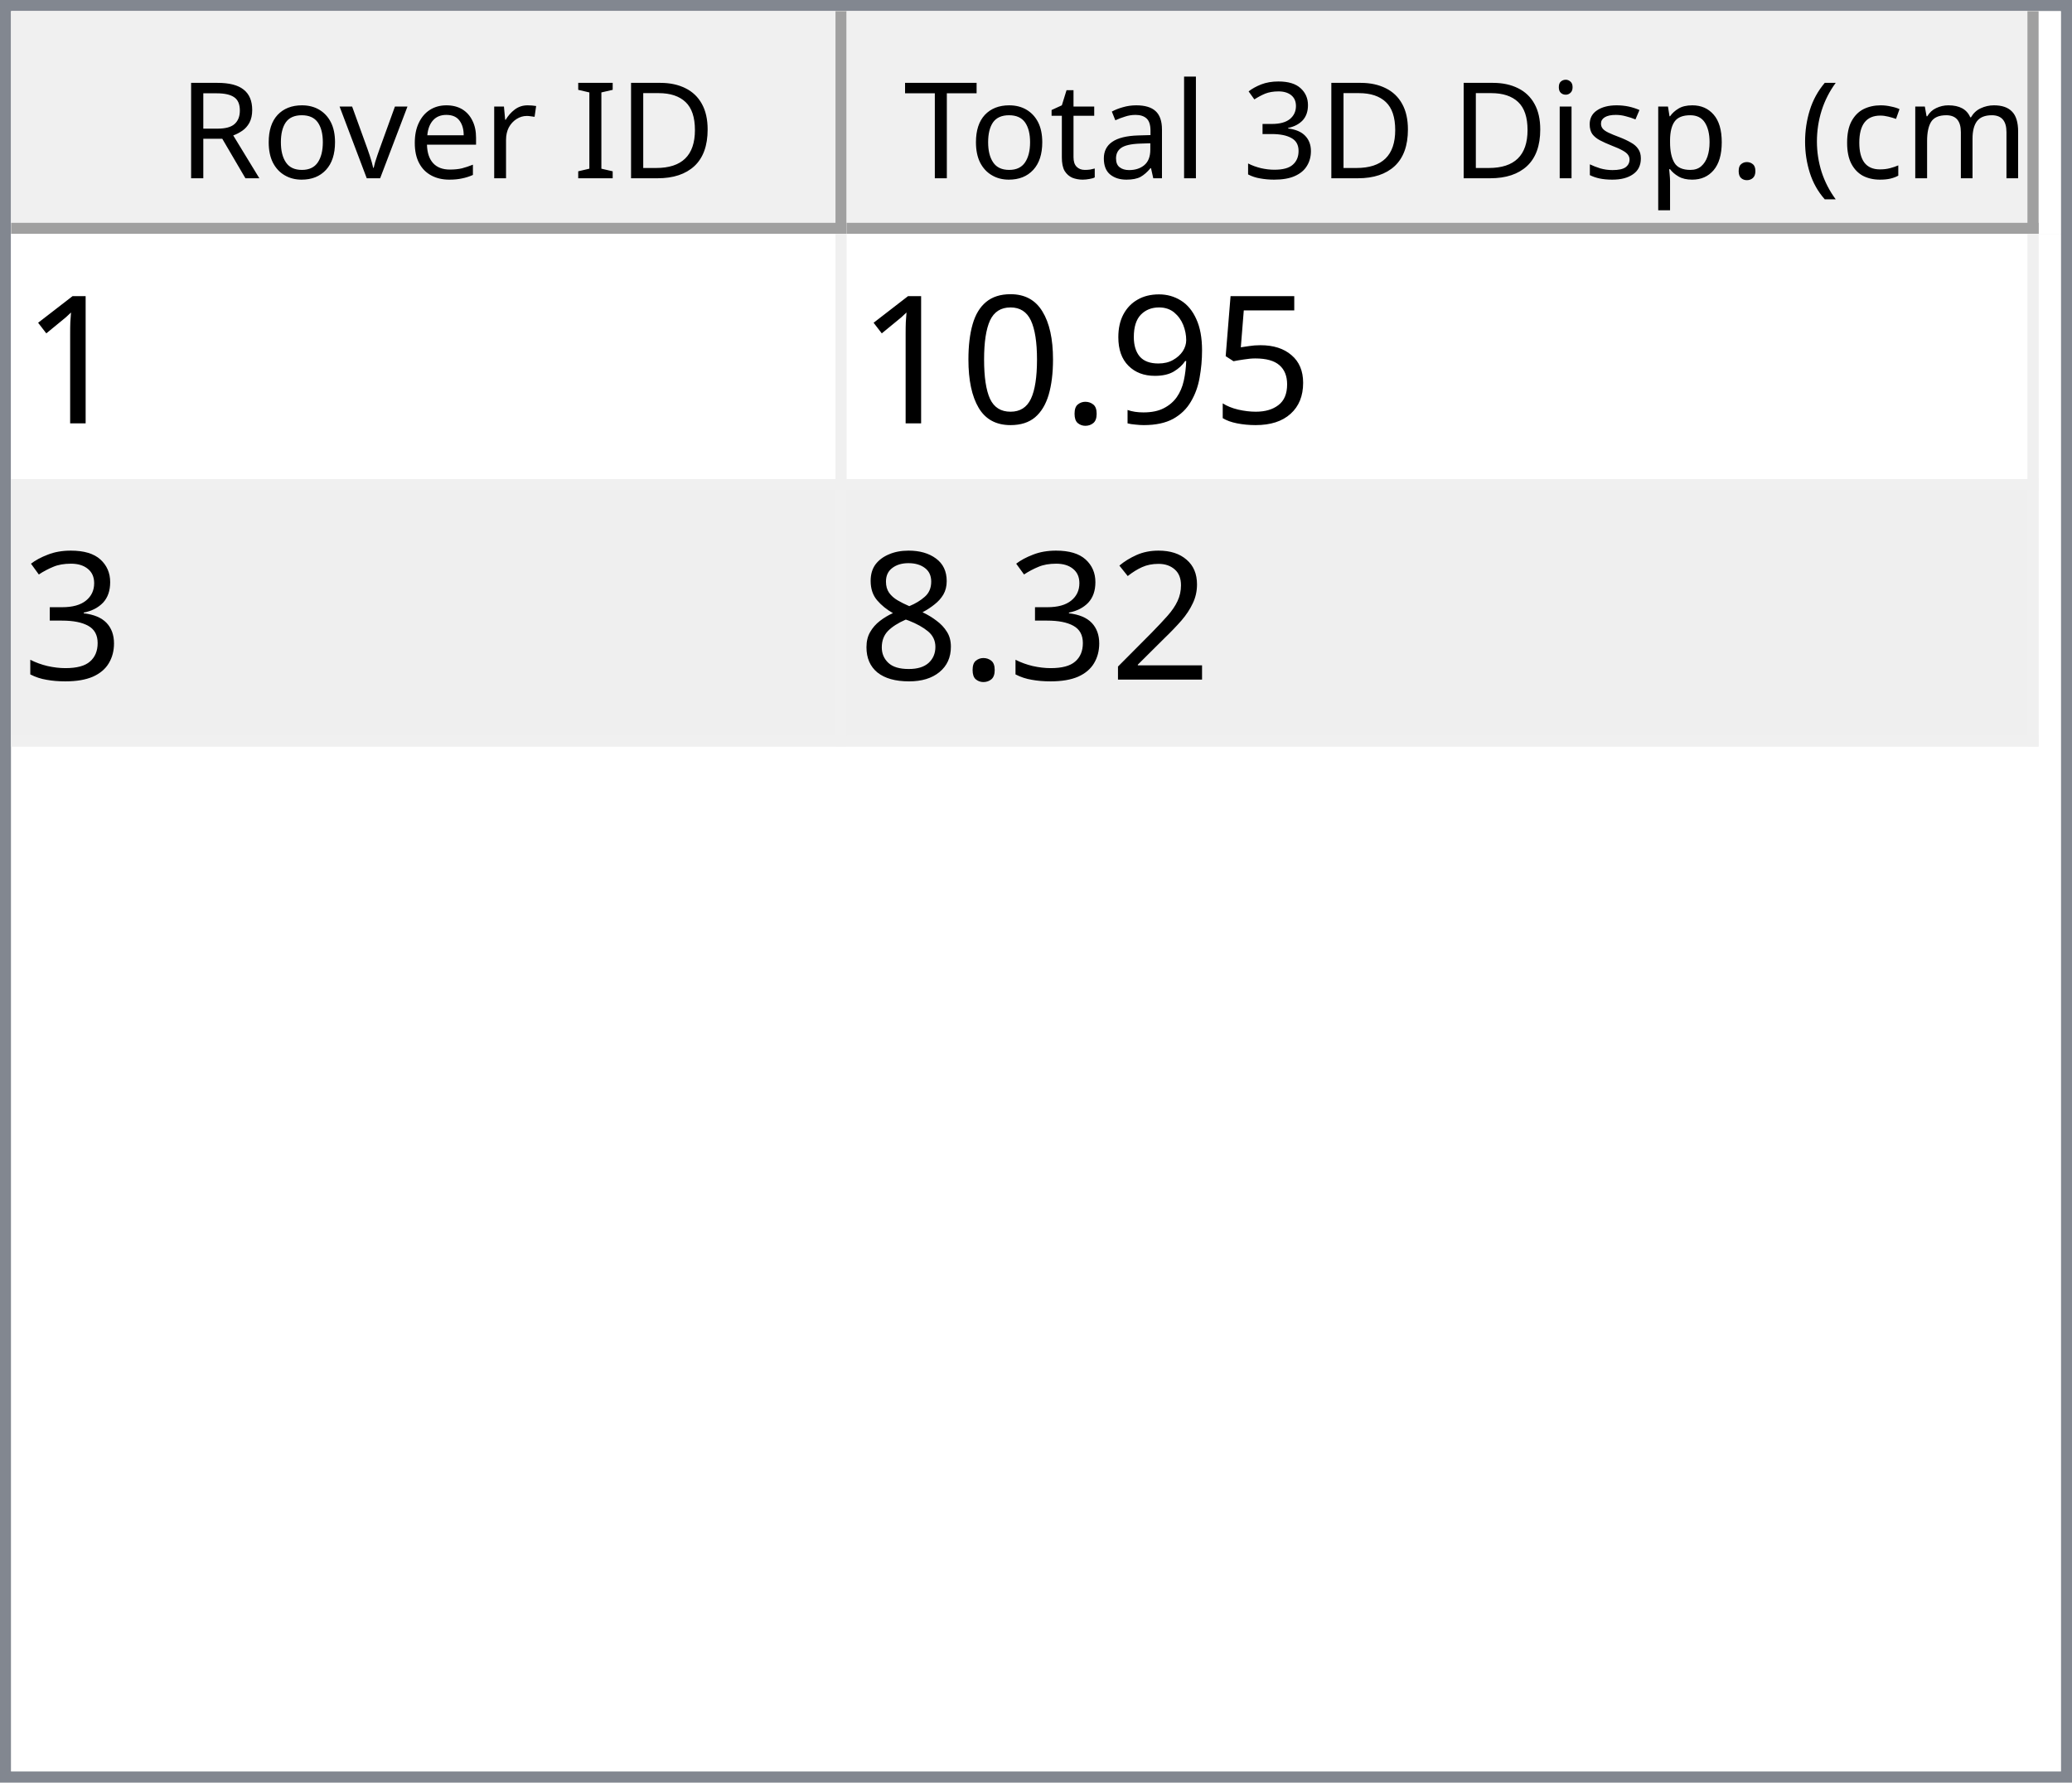
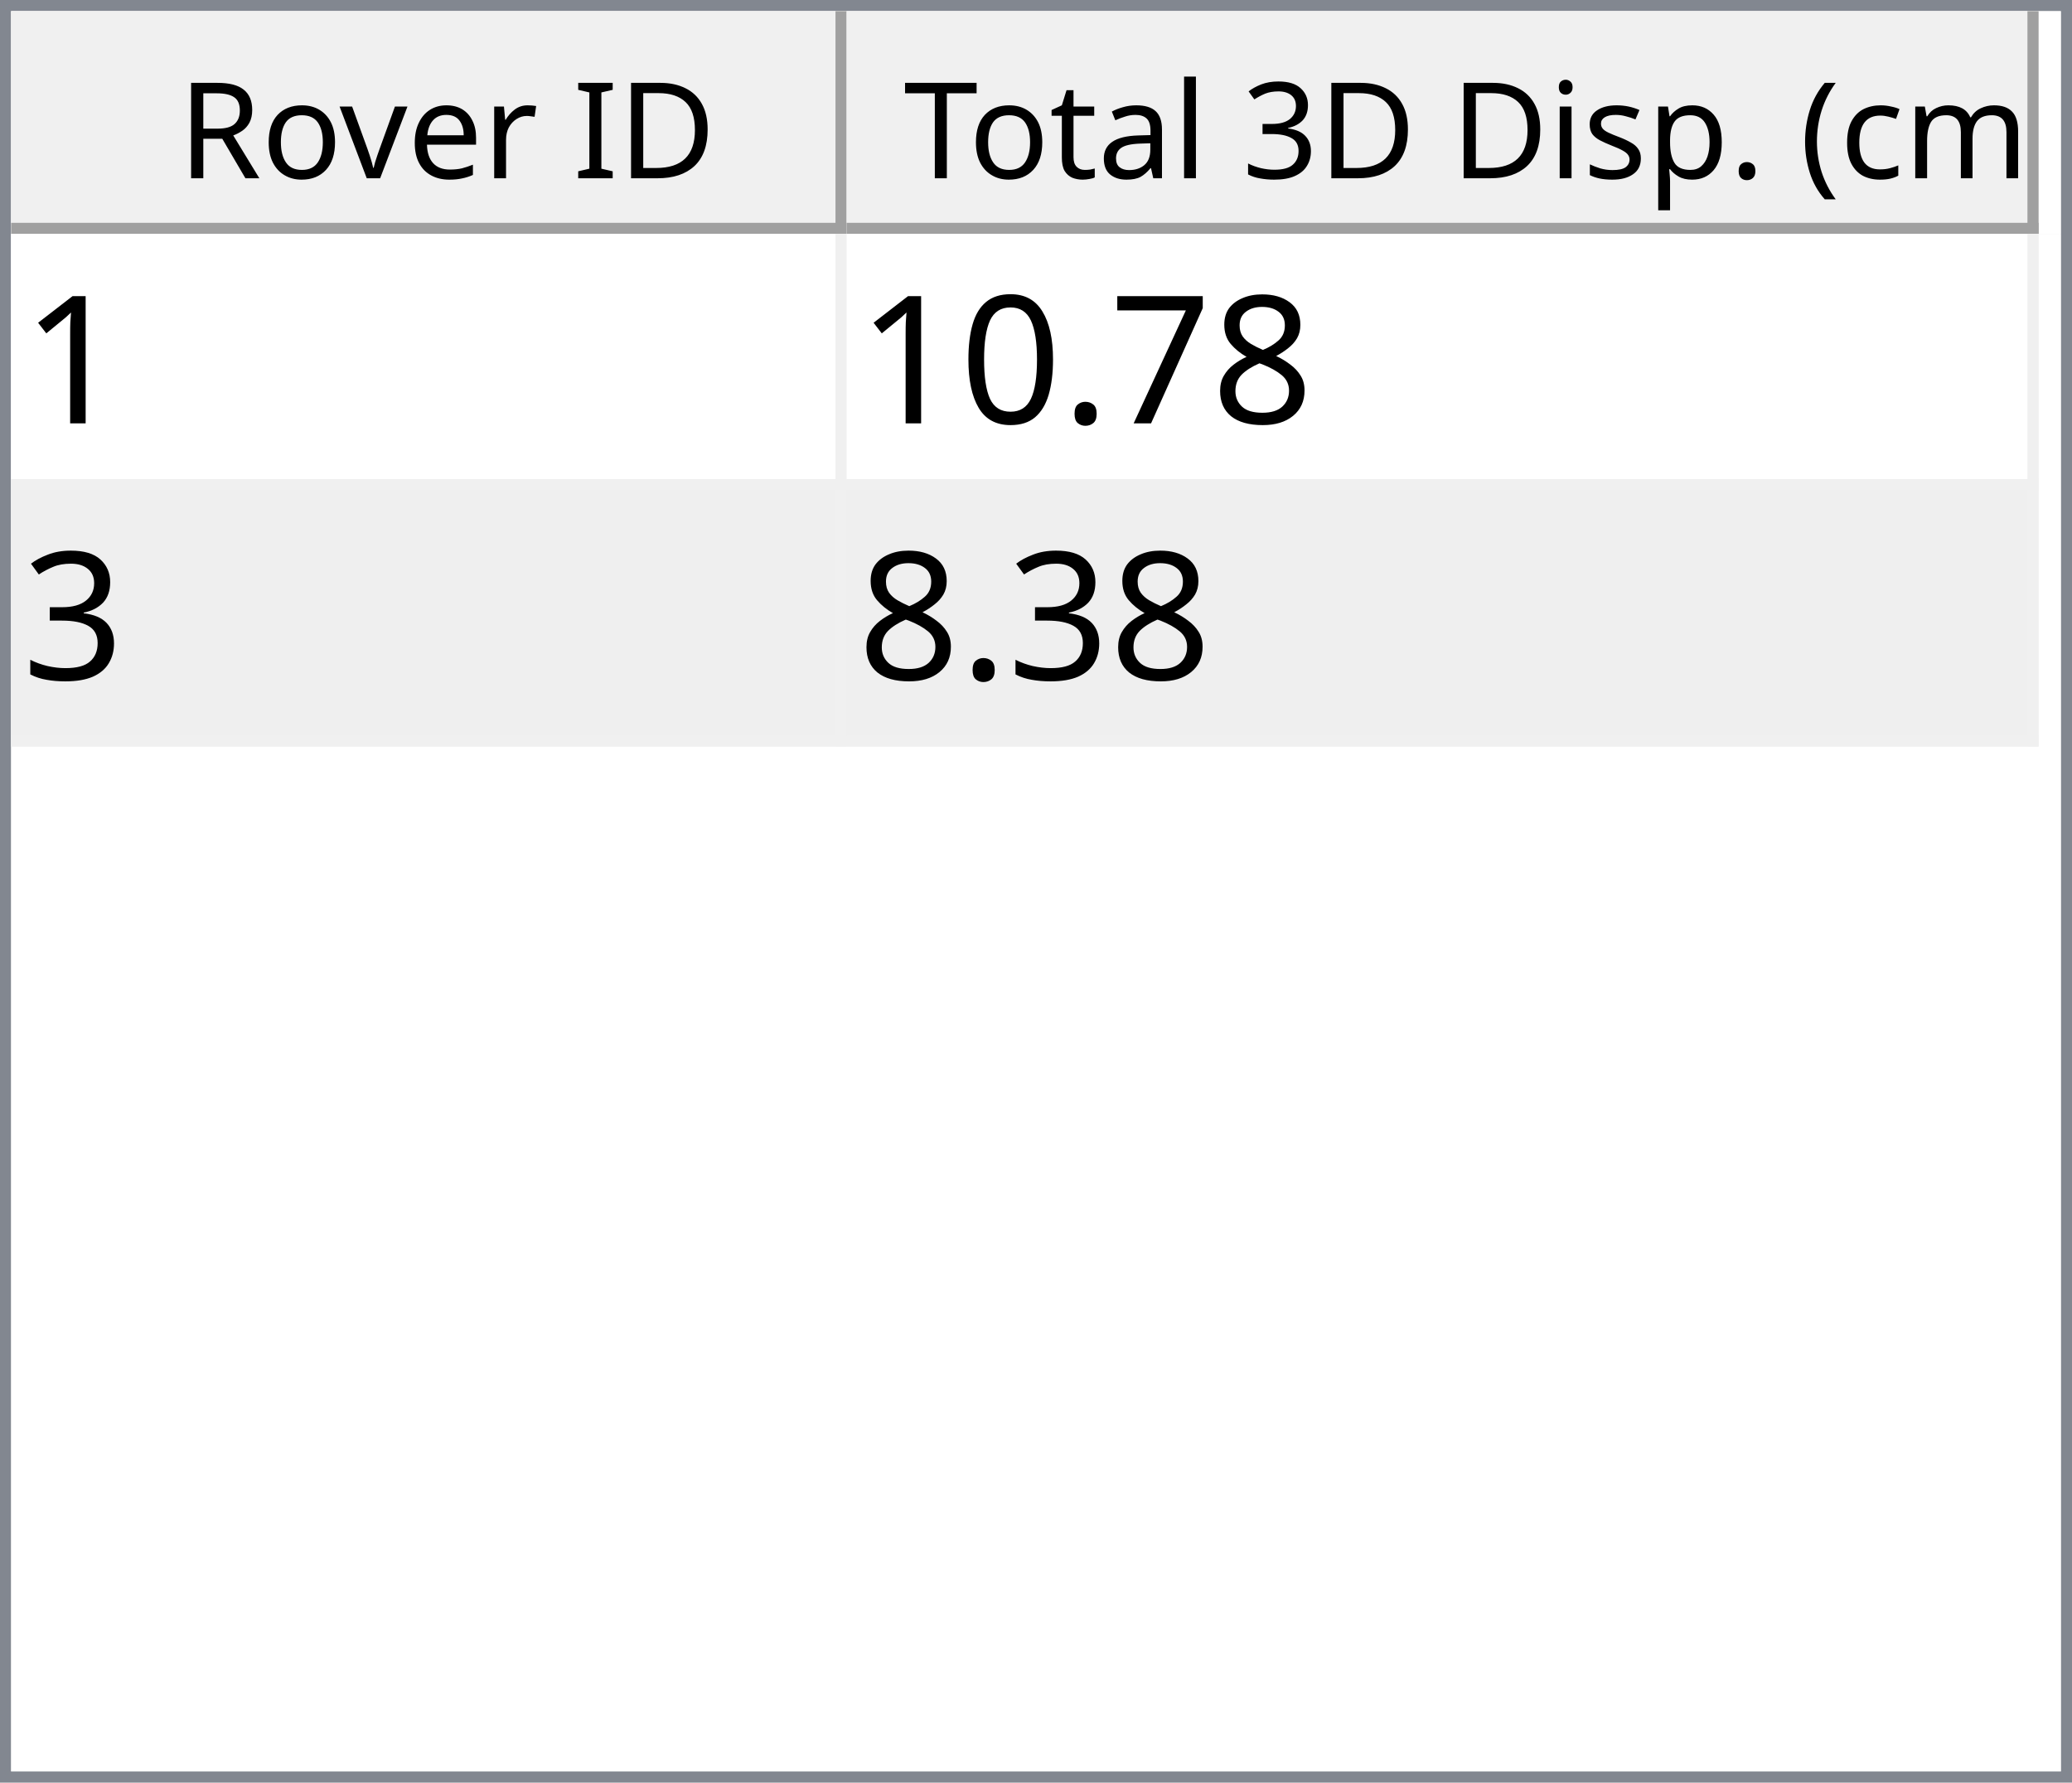
<svg xmlns="http://www.w3.org/2000/svg" style="fill-opacity:1; color-rendering:auto; color-interpolation:auto; text-rendering:auto; stroke:black; stroke-linecap:square; stroke-miterlimit:10; shape-rendering:auto; stroke-opacity:1; fill:black; stroke-dasharray:none; font-weight:normal; stroke-width:1; font-family:'Dialog'; font-style:normal; stroke-linejoin:miter; font-size:12px; stroke-dashoffset:0; image-rendering:auto;" width="186" height="160">
  <defs id="genericDefs" />
  <g>
    <defs id="defs1">
      <clipPath clipPathUnits="userSpaceOnUse" id="clipPath1">
        <path d="M0 0 L186 0 L186 160 L0 160 L0 0 Z" />
      </clipPath>
      <clipPath clipPathUnits="userSpaceOnUse" id="clipPath2">
        <path d="M0 0 L0 160 L186 160 L186 0 Z" />
      </clipPath>
      <clipPath clipPathUnits="userSpaceOnUse" id="clipPath3">
        <path d="M0 0 L0 20 L184 20 L184 0 Z" />
      </clipPath>
      <clipPath clipPathUnits="userSpaceOnUse" id="clipPath4">
        <path d="M0 0 L0 20 L75 20 L75 0 Z" />
      </clipPath>
      <clipPath clipPathUnits="userSpaceOnUse" id="clipPath5">
        <path d="M1 1 L1 19 L74 19 L74 1 Z" />
      </clipPath>
      <clipPath clipPathUnits="userSpaceOnUse" id="clipPath6">
        <path d="M0 0 L0 18 L73 18 L73 0 Z" />
      </clipPath>
      <clipPath clipPathUnits="userSpaceOnUse" id="clipPath7">
        <path d="M-0.5 -0.5 L-0.5 19.5 L74.5 19.5 L74.5 -0.5 Z" />
      </clipPath>
      <clipPath clipPathUnits="userSpaceOnUse" id="clipPath8">
        <path d="M0 0 L0 20 L107 20 L107 0 Z" />
      </clipPath>
      <clipPath clipPathUnits="userSpaceOnUse" id="clipPath9">
        <path d="M1 1 L1 19 L106 19 L106 1 Z" />
      </clipPath>
      <clipPath clipPathUnits="userSpaceOnUse" id="clipPath10">
        <path d="M0 0 L0 18 L105 18 L105 0 Z" />
      </clipPath>
      <clipPath clipPathUnits="userSpaceOnUse" id="clipPath11">
        <path d="M-0.5 -0.5 L-0.5 19.5 L106.5 19.5 L106.5 -0.5 Z" />
      </clipPath>
      <clipPath clipPathUnits="userSpaceOnUse" id="clipPath12">
        <path d="M0 0 L0 138 L184 138 L184 0 Z" />
      </clipPath>
      <clipPath clipPathUnits="userSpaceOnUse" id="clipPath13">
        <path d="M0 0 L0 46 L182 46 L182 0 Z" />
      </clipPath>
      <clipPath clipPathUnits="userSpaceOnUse" id="clipPath14">
        <path d="M-0.5 -0.5 L-0.5 45.5 L181.5 45.5 L181.5 -0.5 Z" />
      </clipPath>
      <clipPath clipPathUnits="userSpaceOnUse" id="clipPath15">
        <path d="M0 0 L0 22 L74 22 L74 0 Z" />
      </clipPath>
      <clipPath clipPathUnits="userSpaceOnUse" id="clipPath16">
        <path d="M0 0 L0 22 L106 22 L106 0 Z" />
      </clipPath>
      <font horiz-adv-x="64.551" id="font1">
        <font-face ascent="107.91" descent="25.098" units-per-em="100" style="font-style:normal; font-family:Segoe UI; font-weight:normal;" />
        <missing-glyph horiz-adv-x="64.551" d="M8.109 0 L8.109 68.266 L56.453 68.266 L56.453 0 L8.109 0 ZM15.328 7.234 L49.219 7.234 L49.219 61.031 L15.328 61.031 L15.328 7.234 Z" />
        <glyph unicode="D" horiz-adv-x="70.117" d="M9.188 0 L9.188 70.016 L28.516 70.016 Q65.531 70.016 65.531 35.891 Q65.531 19.672 55.25 9.836 Q44.969 0 27.734 0 L9.188 0 ZM17.391 62.594 L17.391 7.422 L27.828 7.422 Q41.609 7.422 49.273 14.797 Q56.938 22.172 56.938 35.688 Q56.938 62.594 28.328 62.594 L17.391 62.594 Z" />
        <glyph unicode="I" horiz-adv-x="26.611" d="M17.391 0 L9.188 0 L9.188 70.016 L17.391 70.016 L17.391 0 Z" />
        <glyph unicode=" " horiz-adv-x="27.393" d="" />
        <glyph unicode="r" horiz-adv-x="34.766" d="M34.188 41.891 Q32.078 43.5 28.125 43.5 Q23 43.5 19.555 38.672 Q16.109 33.844 16.109 25.484 L16.109 0 L8.109 0 L8.109 50 L16.109 50 L16.109 39.703 L16.312 39.703 Q18.016 44.969 21.531 47.922 Q25.047 50.875 29.391 50.875 Q32.516 50.875 34.188 50.203 L34.188 41.891 Z" />
        <glyph unicode="e" horiz-adv-x="52.295" d="M48.297 23 L12.984 23 Q13.188 14.656 17.484 10.109 Q21.781 5.562 29.297 5.562 Q37.75 5.562 44.828 11.141 L44.828 3.609 Q38.234 -1.172 27.391 -1.172 Q16.797 -1.172 10.742 5.641 Q4.688 12.453 4.688 24.812 Q4.688 36.469 11.305 43.82 Q17.922 51.172 27.734 51.172 Q37.547 51.172 42.922 44.828 Q48.297 38.484 48.297 27.203 L48.297 23 ZM40.094 29.781 Q40.047 36.719 36.75 40.578 Q33.453 44.438 27.594 44.438 Q21.922 44.438 17.969 40.383 Q14.016 36.328 13.094 29.781 L40.094 29.781 Z" />
        <glyph unicode="v" horiz-adv-x="47.9" d="M47.406 50 L27.484 0 L19.625 0 L0.688 50 L9.469 50 L22.172 13.672 Q23.578 9.672 23.922 6.688 L24.125 6.688 Q24.609 10.453 25.688 13.484 L38.969 50 L47.406 50 Z" />
        <glyph unicode="o" horiz-adv-x="58.594" d="M29 -1.172 Q17.922 -1.172 11.305 5.836 Q4.688 12.844 4.688 24.422 Q4.688 37.016 11.57 44.094 Q18.453 51.172 30.172 51.172 Q41.359 51.172 47.633 44.289 Q53.906 37.406 53.906 25.203 Q53.906 13.234 47.141 6.031 Q40.375 -1.172 29 -1.172 ZM29.594 44.438 Q21.875 44.438 17.383 39.188 Q12.891 33.938 12.891 24.703 Q12.891 15.828 17.43 10.695 Q21.969 5.562 29.594 5.562 Q37.359 5.562 41.531 10.594 Q45.703 15.625 45.703 24.906 Q45.703 34.281 41.531 39.359 Q37.359 44.438 29.594 44.438 Z" />
        <glyph unicode="R" horiz-adv-x="59.814" d="M59.375 0 L49.609 0 L37.891 19.625 Q36.281 22.359 34.766 24.289 Q33.25 26.219 31.664 27.438 Q30.078 28.656 28.25 29.219 Q26.422 29.781 24.125 29.781 L17.391 29.781 L17.391 0 L9.188 0 L9.188 70.016 L30.078 70.016 Q34.672 70.016 38.555 68.867 Q42.438 67.719 45.289 65.375 Q48.141 63.031 49.758 59.547 Q51.375 56.062 51.375 51.375 Q51.375 47.703 50.273 44.656 Q49.172 41.609 47.148 39.211 Q45.125 36.812 42.266 35.133 Q39.406 33.453 35.844 32.516 L35.844 32.328 Q37.594 31.547 38.891 30.547 Q40.188 29.547 41.359 28.18 Q42.531 26.812 43.68 25.078 Q44.828 23.344 46.234 21.047 L59.375 0 ZM17.391 62.594 L17.391 37.203 L28.516 37.203 Q31.594 37.203 34.203 38.133 Q36.812 39.062 38.719 40.797 Q40.625 42.531 41.703 45.047 Q42.781 47.562 42.781 50.688 Q42.781 56.297 39.141 59.445 Q35.5 62.594 28.609 62.594 L17.391 62.594 Z" />
        <glyph unicode=")" horiz-adv-x="30.176" d="M8.297 -15.922 L1.172 -15.922 Q16.406 2.344 16.406 26.812 Q16.406 51.469 1.078 70.016 L8.297 70.016 Q23.531 52.156 23.531 26.703 Q23.531 1.375 8.297 -15.922 Z" />
        <glyph unicode="m" horiz-adv-x="86.133" d="M79.109 0 L71.094 0 L71.094 28.719 Q71.094 37.016 68.531 40.727 Q65.969 44.438 59.906 44.438 Q54.781 44.438 51.195 39.75 Q47.609 35.062 47.609 28.516 L47.609 0 L39.594 0 L39.594 29.688 Q39.594 44.438 28.219 44.438 Q22.953 44.438 19.531 40.016 Q16.109 35.594 16.109 28.516 L16.109 0 L8.109 0 L8.109 50 L16.109 50 L16.109 42.094 L16.312 42.094 Q21.625 51.172 31.844 51.172 Q36.969 51.172 40.773 48.312 Q44.578 45.453 46 40.828 Q51.562 51.172 62.594 51.172 Q79.109 51.172 79.109 30.812 L79.109 0 Z" />
        <glyph unicode="c" horiz-adv-x="46.191" d="M42.188 2.297 Q36.422 -1.172 28.516 -1.172 Q17.828 -1.172 11.258 5.789 Q4.688 12.75 4.688 23.828 Q4.688 36.188 11.766 43.68 Q18.844 51.172 30.672 51.172 Q37.25 51.172 42.281 48.734 L42.281 40.531 Q36.719 44.438 30.375 44.438 Q22.703 44.438 17.797 38.945 Q12.891 33.453 12.891 24.516 Q12.891 15.719 17.508 10.641 Q22.125 5.562 29.891 5.562 Q36.422 5.562 42.188 9.906 L42.188 2.297 Z" />
        <glyph unicode="(" horiz-adv-x="30.176" d="M29.109 -15.922 L21.969 -15.922 Q6.844 1.375 6.844 26.703 Q6.844 52.156 21.969 70.016 L29.203 70.016 Q13.875 51.469 13.875 26.812 Q13.875 2.344 29.109 -15.922 Z" />
        <glyph unicode="." horiz-adv-x="21.68" d="M10.891 -1.078 Q8.641 -1.078 7.055 0.539 Q5.469 2.156 5.469 4.391 Q5.469 6.641 7.055 8.273 Q8.641 9.906 10.891 9.906 Q13.188 9.906 14.797 8.273 Q16.406 6.641 16.406 4.391 Q16.406 2.156 14.797 0.539 Q13.188 -1.078 10.891 -1.078 Z" />
        <glyph unicode="p" horiz-adv-x="58.789" d="M16.312 7.234 L16.109 7.234 L16.109 -23 L8.109 -23 L8.109 50 L16.109 50 L16.109 41.219 L16.312 41.219 Q22.219 51.172 33.594 51.172 Q43.266 51.172 48.688 44.461 Q54.109 37.75 54.109 26.469 Q54.109 13.922 48 6.375 Q41.891 -1.172 31.297 -1.172 Q21.578 -1.172 16.312 7.234 ZM16.109 27.391 L16.109 20.406 Q16.109 14.203 20.141 9.883 Q24.172 5.562 30.375 5.562 Q37.641 5.562 41.773 11.133 Q45.906 16.703 45.906 26.609 Q45.906 34.969 42.047 39.703 Q38.188 44.438 31.594 44.438 Q24.609 44.438 20.359 39.578 Q16.109 34.719 16.109 27.391 Z" />
        <glyph unicode="s" horiz-adv-x="42.432" d="M5.078 1.812 L5.078 10.406 Q11.625 5.562 19.484 5.562 Q30.031 5.562 30.031 12.594 Q30.031 14.594 29.125 15.992 Q28.219 17.391 26.68 18.461 Q25.141 19.531 23.07 20.383 Q21 21.234 18.609 22.172 Q15.281 23.484 12.766 24.828 Q10.25 26.172 8.57 27.859 Q6.891 29.547 6.031 31.695 Q5.172 33.844 5.172 36.719 Q5.172 40.234 6.789 42.945 Q8.406 45.656 11.086 47.484 Q13.766 49.312 17.211 50.242 Q20.656 51.172 24.312 51.172 Q30.812 51.172 35.938 48.922 L35.938 40.828 Q30.422 44.438 23.25 44.438 Q21 44.438 19.195 43.922 Q17.391 43.406 16.094 42.477 Q14.797 41.547 14.086 40.258 Q13.375 38.969 13.375 37.406 Q13.375 35.453 14.086 34.133 Q14.797 32.812 16.164 31.789 Q17.531 30.766 19.484 29.938 Q21.438 29.109 23.922 28.125 Q27.25 26.859 29.883 25.516 Q32.516 24.172 34.375 22.484 Q36.234 20.797 37.234 18.602 Q38.234 16.406 38.234 13.375 Q38.234 9.672 36.602 6.938 Q34.969 4.203 32.234 2.398 Q29.5 0.594 25.93 -0.289 Q22.359 -1.172 18.453 -1.172 Q10.75 -1.172 5.078 1.812 Z" />
        <glyph unicode="i" horiz-adv-x="24.219" d="M12.203 62.703 Q10.062 62.703 8.547 64.164 Q7.031 65.625 7.031 67.875 Q7.031 70.125 8.547 71.609 Q10.062 73.094 12.203 73.094 Q14.406 73.094 15.945 71.609 Q17.484 70.125 17.484 67.875 Q17.484 65.719 15.945 64.211 Q14.406 62.703 12.203 62.703 ZM16.109 0 L8.109 0 L8.109 50 L16.109 50 L16.109 0 Z" />
        <glyph unicode="3" horiz-adv-x="53.906" d="M46.531 19.828 Q46.531 15.094 44.75 11.211 Q42.969 7.328 39.719 4.57 Q36.469 1.812 31.93 0.297 Q27.391 -1.219 21.922 -1.219 Q11.922 -1.219 6 2.594 L6 11.188 Q13.094 5.609 22.219 5.609 Q25.875 5.609 28.828 6.539 Q31.781 7.469 33.906 9.227 Q36.031 10.984 37.18 13.477 Q38.328 15.969 38.328 19.094 Q38.328 32.812 18.797 32.812 L12.984 32.812 L12.984 39.594 L18.5 39.594 Q35.797 39.594 35.797 52.484 Q35.797 64.406 22.609 64.406 Q15.188 64.406 8.688 59.422 L8.688 67.188 Q15.375 71.188 24.609 71.188 Q29 71.188 32.57 69.969 Q36.141 68.75 38.68 66.555 Q41.219 64.359 42.609 61.281 Q44 58.203 44 54.5 Q44 40.672 30.031 36.719 L30.031 36.531 Q33.594 36.141 36.625 34.797 Q39.656 33.453 41.852 31.305 Q44.047 29.156 45.289 26.25 Q46.531 23.344 46.531 19.828 Z" />
        <glyph unicode="l" horiz-adv-x="24.219" d="M16.109 0 L8.109 0 L8.109 74.031 L16.109 74.031 L16.109 0 Z" />
        <glyph unicode="a" horiz-adv-x="50.879" d="M43.891 0 L35.891 0 L35.891 7.812 L35.688 7.812 Q30.469 -1.172 20.312 -1.172 Q12.844 -1.172 8.617 2.781 Q4.391 6.734 4.391 13.281 Q4.391 27.297 20.906 29.594 L35.891 31.688 Q35.891 44.438 25.594 44.438 Q16.547 44.438 9.281 38.281 L9.281 46.484 Q16.656 51.172 26.266 51.172 Q43.891 51.172 43.891 32.516 L43.891 0 ZM35.891 25.297 L23.828 23.641 Q18.266 22.859 15.43 20.875 Q12.594 18.891 12.594 13.875 Q12.594 10.203 15.211 7.883 Q17.828 5.562 22.172 5.562 Q28.125 5.562 32.008 9.742 Q35.891 13.922 35.891 20.312 L35.891 25.297 Z" />
        <glyph unicode="t" horiz-adv-x="33.887" d="M31.297 0.484 Q28.469 -1.078 23.828 -1.078 Q10.688 -1.078 10.688 13.578 L10.688 43.172 L2.094 43.172 L2.094 50 L10.688 50 L10.688 62.203 L18.703 64.797 L18.703 50 L31.297 50 L31.297 43.172 L18.703 43.172 L18.703 14.984 Q18.703 9.969 20.414 7.82 Q22.125 5.672 26.078 5.672 Q29.109 5.672 31.297 7.328 L31.297 0.484 Z" />
        <glyph unicode="T" horiz-adv-x="52.393" d="M50.594 62.594 L30.375 62.594 L30.375 0 L22.172 0 L22.172 62.594 L2 62.594 L2 70.016 L50.594 70.016 L50.594 62.594 Z" />
      </font>
      <font horiz-adv-x="75.0" id="font2">
        <font-face ascent="100.537" descent="21.973" units-per-em="100" style="font-style:normal; font-family:sans-serif; font-weight:normal;" />
        <missing-glyph horiz-adv-x="75.0" d="M12.5 0 L12.5 62.5 L62.5 62.5 L62.5 0 L12.5 0 ZM14.062 1.562 L60.938 1.562 L60.938 60.938 L14.062 60.938 L14.062 1.562 Z" />
        <glyph unicode="1" horiz-adv-x="55.615" d="M37.25 0 L28.469 0 L28.469 56 Q25.297 52.984 20.141 49.953 Q14.984 46.922 10.891 45.406 L10.891 53.906 Q18.266 57.375 23.781 62.305 Q29.297 67.234 31.594 71.875 L37.25 71.875 L37.25 0 Z" />
-         <glyph unicode="5" horiz-adv-x="55.615" d="M4.156 18.75 L13.375 19.531 Q14.406 12.797 18.141 9.398 Q21.875 6 27.156 6 Q33.5 6 37.891 10.789 Q42.281 15.578 42.281 23.484 Q42.281 31 38.062 35.352 Q33.844 39.703 27 39.703 Q22.75 39.703 19.336 37.773 Q15.922 35.844 13.969 32.766 L5.719 33.844 L12.641 70.609 L48.25 70.609 L48.25 62.203 L19.672 62.203 L15.828 42.969 Q22.266 47.469 29.344 47.469 Q38.719 47.469 45.164 40.969 Q51.609 34.469 51.609 24.266 Q51.609 14.547 45.953 7.469 Q39.062 -1.219 27.156 -1.219 Q17.391 -1.219 11.211 4.25 Q5.031 9.719 4.156 18.75 Z" />
-         <glyph unicode="9" horiz-adv-x="55.615" d="M5.469 16.547 L13.922 17.328 Q14.984 11.375 18.016 8.688 Q21.047 6 25.781 6 Q29.828 6 32.883 7.859 Q35.938 9.719 37.891 12.82 Q39.844 15.922 41.164 21.195 Q42.484 26.469 42.484 31.938 Q42.484 32.516 42.438 33.688 Q39.797 29.5 35.234 26.883 Q30.672 24.266 25.344 24.266 Q16.453 24.266 10.305 30.711 Q4.156 37.156 4.156 47.703 Q4.156 58.594 10.578 65.234 Q17 71.875 26.656 71.875 Q33.641 71.875 39.43 68.117 Q45.219 64.359 48.219 57.398 Q51.219 50.438 51.219 37.25 Q51.219 23.531 48.242 15.406 Q45.266 7.281 39.383 3.031 Q33.5 -1.219 25.594 -1.219 Q17.188 -1.219 11.867 3.445 Q6.547 8.109 5.469 16.547 ZM41.453 48.141 Q41.453 55.719 37.43 60.156 Q33.406 64.594 27.734 64.594 Q21.875 64.594 17.531 59.812 Q13.188 55.031 13.188 47.406 Q13.188 40.578 17.312 36.305 Q21.438 32.031 27.484 32.031 Q33.594 32.031 37.523 36.305 Q41.453 40.578 41.453 48.141 Z" />
+         <glyph unicode="8" horiz-adv-x="55.615" d="M17.672 38.812 Q12.203 40.828 9.57 44.539 Q6.938 48.25 6.938 53.422 Q6.938 61.234 12.555 66.555 Q18.172 71.875 27.484 71.875 Q36.859 71.875 42.578 66.43 Q48.297 60.984 48.297 53.172 Q48.297 48.188 45.68 44.508 Q43.062 40.828 37.75 38.812 Q44.344 36.672 47.781 31.883 Q51.219 27.094 51.219 20.453 Q51.219 11.281 44.727 5.031 Q38.234 -1.219 27.641 -1.219 Q17.047 -1.219 10.547 5.055 Q4.047 11.328 4.047 20.703 Q4.047 27.688 7.594 32.398 Q11.141 37.109 17.672 38.812 ZM15.922 53.719 Q15.922 48.641 19.195 45.414 Q22.469 42.188 27.688 42.188 Q32.766 42.188 36.016 45.383 Q39.266 48.578 39.266 53.219 Q39.266 58.062 35.914 61.359 Q32.562 64.656 27.594 64.656 Q22.562 64.656 19.242 61.43 Q15.922 58.203 15.922 53.719 ZM13.094 20.656 Q13.094 16.891 14.875 13.375 Q16.656 9.859 20.172 7.93 Q23.688 6 27.734 6 Q34.031 6 38.133 10.055 Q42.234 14.109 42.234 20.359 Q42.234 26.703 38.016 30.859 Q33.797 35.016 27.438 35.016 Q21.234 35.016 17.164 30.914 Q13.094 26.812 13.094 20.656 Z" />
+         <glyph unicode="7" horiz-adv-x="55.615" d="M4.734 62.203 L4.734 70.656 L51.078 70.656 L51.078 63.812 Q44.234 56.547 37.523 44.484 Q30.812 32.422 27.156 19.672 Q24.516 10.688 23.781 0 L14.75 0 Q14.891 8.453 18.062 20.414 Q21.234 32.375 27.172 43.484 Q33.109 54.594 39.797 62.203 L4.734 62.203 Z" />
        <glyph unicode="." horiz-adv-x="27.783" d="M9.078 0 L9.078 10.016 L19.094 10.016 L19.094 0 L9.078 0 Z" />
        <glyph unicode="0" horiz-adv-x="55.615" d="M4.156 35.297 Q4.156 48 6.766 55.742 Q9.375 63.484 14.523 67.68 Q19.672 71.875 27.484 71.875 Q33.25 71.875 37.594 69.555 Q41.938 67.234 44.773 62.867 Q47.609 58.5 49.219 52.227 Q50.828 45.953 50.828 35.297 Q50.828 22.703 48.242 14.969 Q45.656 7.234 40.508 3.008 Q35.359 -1.219 27.484 -1.219 Q17.141 -1.219 11.234 6.203 Q4.156 15.141 4.156 35.297 ZM13.188 35.297 Q13.188 17.672 17.312 11.836 Q21.438 6 27.484 6 Q33.547 6 37.672 11.859 Q41.797 17.719 41.797 35.297 Q41.797 52.984 37.672 58.789 Q33.547 64.594 27.391 64.594 Q21.344 64.594 17.719 59.469 Q13.188 52.938 13.188 35.297 Z" />
        <glyph unicode="3" horiz-adv-x="55.615" d="M4.203 18.891 L12.984 20.062 Q14.5 12.594 18.141 9.297 Q21.781 6 27 6 Q33.203 6 37.477 10.297 Q41.75 14.594 41.75 20.953 Q41.75 27 37.797 30.93 Q33.844 34.859 27.734 34.859 Q25.25 34.859 21.531 33.891 L22.516 41.609 Q23.391 41.5 23.922 41.5 Q29.547 41.5 34.039 44.43 Q38.531 47.359 38.531 53.469 Q38.531 58.297 35.258 61.477 Q31.984 64.656 26.812 64.656 Q21.688 64.656 18.266 61.43 Q14.844 58.203 13.875 51.766 L5.078 53.328 Q6.688 62.156 12.398 67.016 Q18.109 71.875 26.609 71.875 Q32.469 71.875 37.398 69.359 Q42.328 66.844 44.945 62.5 Q47.562 58.156 47.562 53.266 Q47.562 48.641 45.07 44.828 Q42.578 41.016 37.703 38.766 Q44.047 37.312 47.562 32.695 Q51.078 28.078 51.078 21.141 Q51.078 11.766 44.242 5.25 Q37.406 -1.266 26.953 -1.266 Q17.531 -1.266 11.305 4.352 Q5.078 9.969 4.203 18.891 Z" />
-         <glyph unicode="2" horiz-adv-x="55.615" d="M50.344 8.453 L50.344 0 L3.031 0 Q2.938 3.172 4.047 6.109 Q5.859 10.938 9.836 15.625 Q13.812 20.312 21.344 26.469 Q33.016 36.031 37.117 41.625 Q41.219 47.219 41.219 52.203 Q41.219 57.422 37.477 61.008 Q33.734 64.594 27.734 64.594 Q21.391 64.594 17.578 60.789 Q13.766 56.984 13.719 50.25 L4.688 51.172 Q5.609 61.281 11.664 66.578 Q17.719 71.875 27.938 71.875 Q38.234 71.875 44.242 66.164 Q50.25 60.453 50.25 52 Q50.25 47.703 48.492 43.555 Q46.734 39.406 42.656 34.812 Q38.578 30.219 29.109 22.219 Q21.188 15.578 18.945 13.211 Q16.703 10.844 15.234 8.453 L50.344 8.453 Z" />
-         <glyph unicode="8" horiz-adv-x="55.615" d="M17.672 38.812 Q12.203 40.828 9.57 44.539 Q6.938 48.25 6.938 53.422 Q6.938 61.234 12.555 66.555 Q18.172 71.875 27.484 71.875 Q36.859 71.875 42.578 66.43 Q48.297 60.984 48.297 53.172 Q48.297 48.188 45.68 44.508 Q43.062 40.828 37.75 38.812 Q44.344 36.672 47.781 31.883 Q51.219 27.094 51.219 20.453 Q51.219 11.281 44.727 5.031 Q38.234 -1.219 27.641 -1.219 Q17.047 -1.219 10.547 5.055 Q4.047 11.328 4.047 20.703 Q4.047 27.688 7.594 32.398 Q11.141 37.109 17.672 38.812 ZM15.922 53.719 Q15.922 48.641 19.195 45.414 Q22.469 42.188 27.688 42.188 Q32.766 42.188 36.016 45.383 Q39.266 48.578 39.266 53.219 Q39.266 58.062 35.914 61.359 Q32.562 64.656 27.594 64.656 Q22.562 64.656 19.242 61.43 Q15.922 58.203 15.922 53.719 ZM13.094 20.656 Q13.094 16.891 14.875 13.375 Q16.656 9.859 20.172 7.93 Q23.688 6 27.734 6 Q34.031 6 38.133 10.055 Q42.234 14.109 42.234 20.359 Q42.234 26.703 38.016 30.859 Q33.797 35.016 27.438 35.016 Q21.234 35.016 17.164 30.914 Q13.094 26.812 13.094 20.656 Z" />
      </font>
    </defs>
    <g style="fill:white; stroke:white;">
      <rect x="0" y="0" width="186" style="clip-path:url(#clipPath1); stroke:none;" height="160" />
    </g>
    <g style="fill:white; text-rendering:optimizeSpeed; color-rendering:optimizeSpeed; image-rendering:optimizeSpeed; shape-rendering:crispEdges; stroke:white; color-interpolation:sRGB;">
      <rect x="0" width="186" height="160" y="0" style="stroke:none;" />
      <path style="stroke:none;" d="M0 160 L186 160 L186 0 L0 0 Z" />
    </g>
    <g style="fill:rgb(240,240,240); font-family:'Segoe UI'; stroke:rgb(240,240,240);">
      <rect x="0" y="0" width="186" style="clip-path:url(#clipPath2); stroke:none;" height="160" />
    </g>
    <g style="fill:rgb(130,135,144); font-family:'Segoe UI'; stroke:rgb(130,135,144);">
      <path d="M0 0 L186 0 L186 160 L0 160 L0 0 ZM1 1 L185 1 L185 159 L1 159 L1 1 Z" style="fill-rule:evenodd; clip-path:url(#clipPath2); stroke:none;" />
    </g>
    <g style="fill:white; font-family:'Segoe UI'; stroke:white;" transform="translate(1,1)">
      <rect x="0" y="0" width="184" style="clip-path:url(#clipPath3); stroke:none;" height="20" />
    </g>
    <g style="fill:rgb(240,240,240); font-family:'Segoe UI'; stroke:rgb(240,240,240);" transform="translate(1,1)">
      <rect x="0" y="0" width="75" style="clip-path:url(#clipPath4); stroke:none;" height="20" />
    </g>
    <g style="font-family:'Segoe UI';" transform="translate(2,2)">
      <text x="14" xml:space="preserve" y="14" style="clip-path:url(#clipPath6); stroke:none;">Rover ID</text>
    </g>
    <g style="fill:rgb(160,160,160); font-family:'Segoe UI'; stroke:rgb(160,160,160); stroke-linejoin:bevel;" transform="translate(1.5,1.5)">
      <line x1="74" x2="74" y1="0" style="fill:none; clip-path:url(#clipPath7);" y2="19" />
    </g>
    <g style="fill:rgb(160,160,160); font-family:'Segoe UI'; stroke:rgb(160,160,160); stroke-linejoin:bevel;" transform="matrix(1,0,0,1,1,1) translate(0.5,0.5)">
      <line x1="0" x2="74" y1="19" style="fill:none; clip-path:url(#clipPath7);" y2="19" />
    </g>
    <g style="fill:rgb(240,240,240); font-family:'Segoe UI'; stroke:rgb(240,240,240);" transform="translate(76,1)">
      <rect x="0" y="0" width="107" style="clip-path:url(#clipPath8); stroke:none;" height="20" />
    </g>
    <g style="font-family:'Segoe UI';" transform="translate(77,2)">
      <text x="1" xml:space="preserve" y="14" style="clip-path:url(#clipPath10); stroke:none;"> Total 3D Disp. (cm)</text>
    </g>
    <g style="fill:rgb(160,160,160); font-family:'Segoe UI'; stroke:rgb(160,160,160); stroke-linejoin:bevel;" transform="translate(76.5,1.5)">
      <line x1="106" x2="106" y1="0" style="fill:none; clip-path:url(#clipPath11);" y2="19" />
    </g>
    <g style="fill:rgb(160,160,160); font-family:'Segoe UI'; stroke:rgb(160,160,160); stroke-linejoin:bevel;" transform="matrix(1,0,0,1,76,1) translate(0.5,0.5)">
      <line x1="0" x2="106" y1="19" style="fill:none; clip-path:url(#clipPath11);" y2="19" />
    </g>
    <g style="fill:white; font-family:'Segoe UI'; stroke:white;" transform="translate(1,21)">
      <rect x="0" y="0" width="184" style="clip-path:url(#clipPath12); stroke:none;" height="138" />
    </g>
    <g style="fill:rgb(240,240,240); font-size:16px; font-family:sans-serif; stroke:rgb(240,240,240);" transform="translate(1,21)">
      <rect x="0" y="0" width="182" style="clip-path:url(#clipPath13); stroke:none;" height="46" />
      <line transform="translate(0.5,0.5)" x1="0" x2="181" y1="22" style="clip-path:url(#clipPath14); fill:none; stroke-linejoin:bevel;" y2="22" />
    </g>
    <g transform="matrix(1,0,0,1,1,21) translate(0.5,0.5)" style="fill:rgb(240,240,240); font-size:16px; font-family:sans-serif; stroke:rgb(240,240,240); stroke-linejoin:bevel;">
      <line x1="0" x2="181" y1="45" style="fill:none; clip-path:url(#clipPath14);" y2="45" />
    </g>
    <g transform="matrix(1,0,0,1,1,21) translate(0.5,0.5)" style="fill:rgb(240,240,240); font-size:16px; font-family:sans-serif; stroke:rgb(240,240,240); stroke-linejoin:bevel;">
      <line x1="74" x2="74" y1="0" style="fill:none; clip-path:url(#clipPath14);" y2="45" />
    </g>
    <g transform="matrix(1,0,0,1,1,21) translate(0.5,0.5)" style="fill:rgb(240,240,240); font-size:16px; font-family:sans-serif; stroke:rgb(240,240,240); stroke-linejoin:bevel;">
      <line x1="181" x2="181" y1="0" style="fill:none; clip-path:url(#clipPath14);" y2="45" />
    </g>
    <g style="fill:white; font-size:16px; font-family:sans-serif; stroke:white;" transform="matrix(1,0,0,1,1,21)">
      <rect x="0" y="0" width="74" style="clip-path:url(#clipPath15); stroke:none;" height="22" />
      <text x="1" y="17" style="fill:black; clip-path:url(#clipPath15); stroke:none;" xml:space="preserve">1</text>
    </g>
    <g style="fill:white; font-size:16px; font-family:sans-serif; stroke:white;" transform="matrix(1,0,0,1,1,21) translate(75,0)">
      <rect x="0" y="0" width="106" style="clip-path:url(#clipPath16); stroke:none;" height="22" />
-       <text x="1" y="17" style="fill:black; clip-path:url(#clipPath16); stroke:none;" xml:space="preserve">10.95</text>
+       <text x="1" y="17" style="fill:black; clip-path:url(#clipPath16); stroke:none;" xml:space="preserve">10.78</text>
    </g>
    <g style="fill:rgb(239,239,239); font-size:16px; font-family:sans-serif; stroke:rgb(239,239,239);" transform="matrix(1,0,0,1,1,21) translate(0,23)">
      <rect x="0" y="0" width="74" style="clip-path:url(#clipPath15); stroke:none;" height="22" />
      <text x="1" y="17" style="fill:black; clip-path:url(#clipPath15); stroke:none;" xml:space="preserve">3</text>
    </g>
    <g style="fill:rgb(239,239,239); font-size:16px; font-family:sans-serif; stroke:rgb(239,239,239);" transform="matrix(1,0,0,1,1,21) translate(75,23)">
      <rect x="0" y="0" width="106" style="clip-path:url(#clipPath16); stroke:none;" height="22" />
-       <text x="1" y="17" style="fill:black; clip-path:url(#clipPath16); stroke:none;" xml:space="preserve">8.32</text>
+       <text x="1" y="17" style="fill:black; clip-path:url(#clipPath16); stroke:none;" xml:space="preserve">8.38</text>
    </g>
  </g>
</svg>
